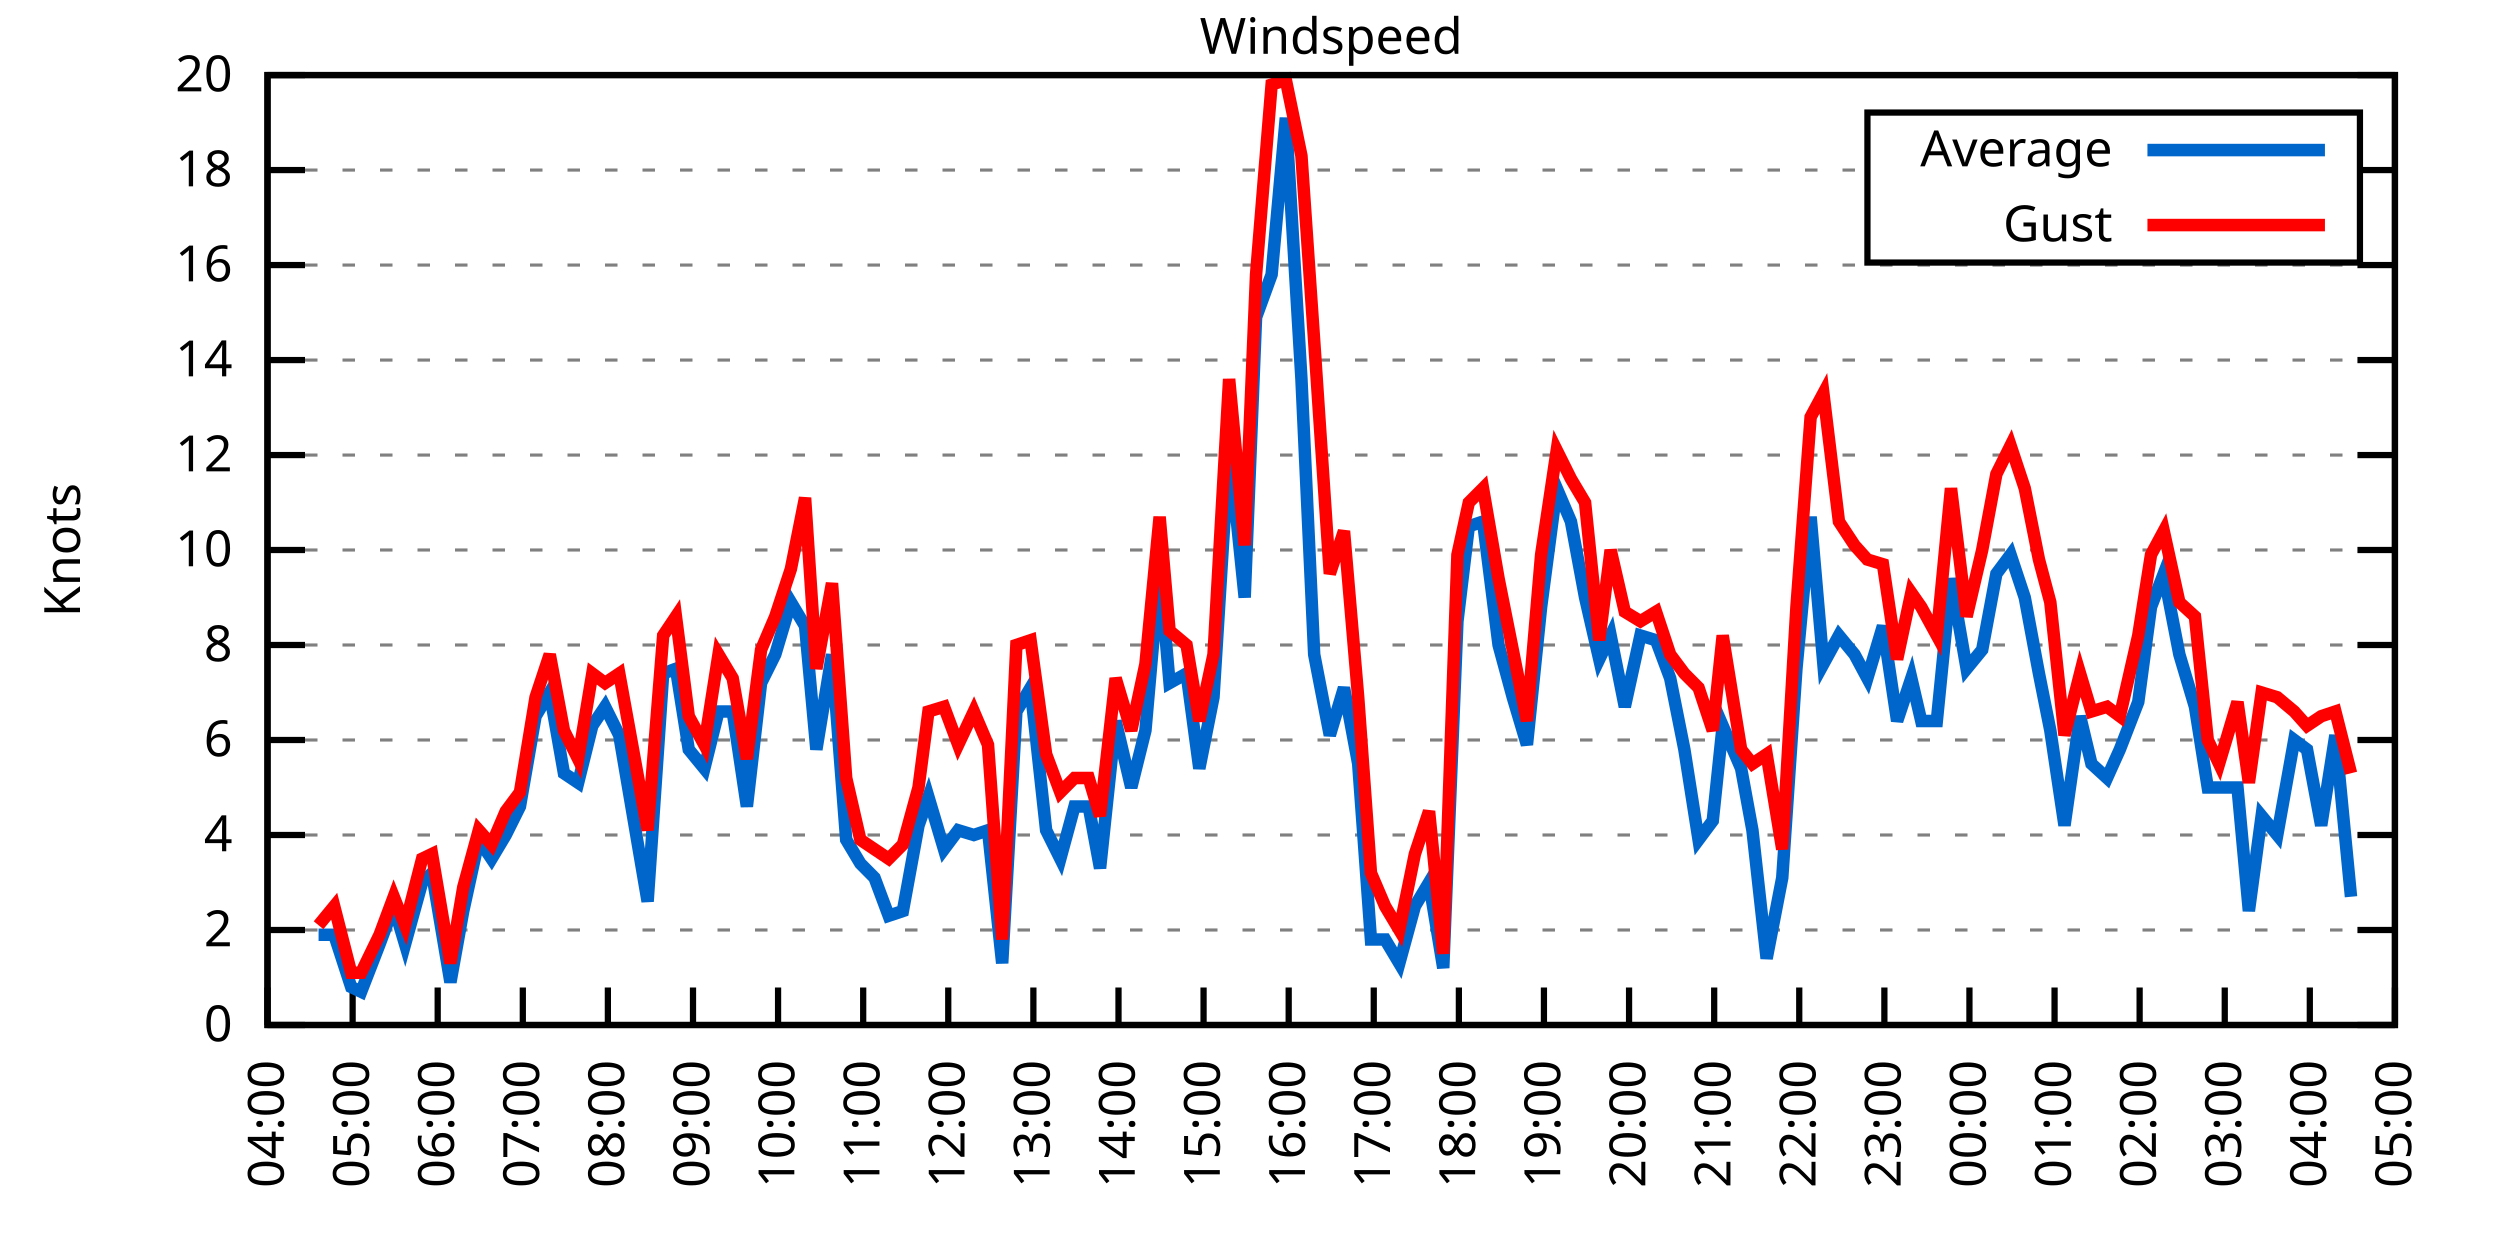
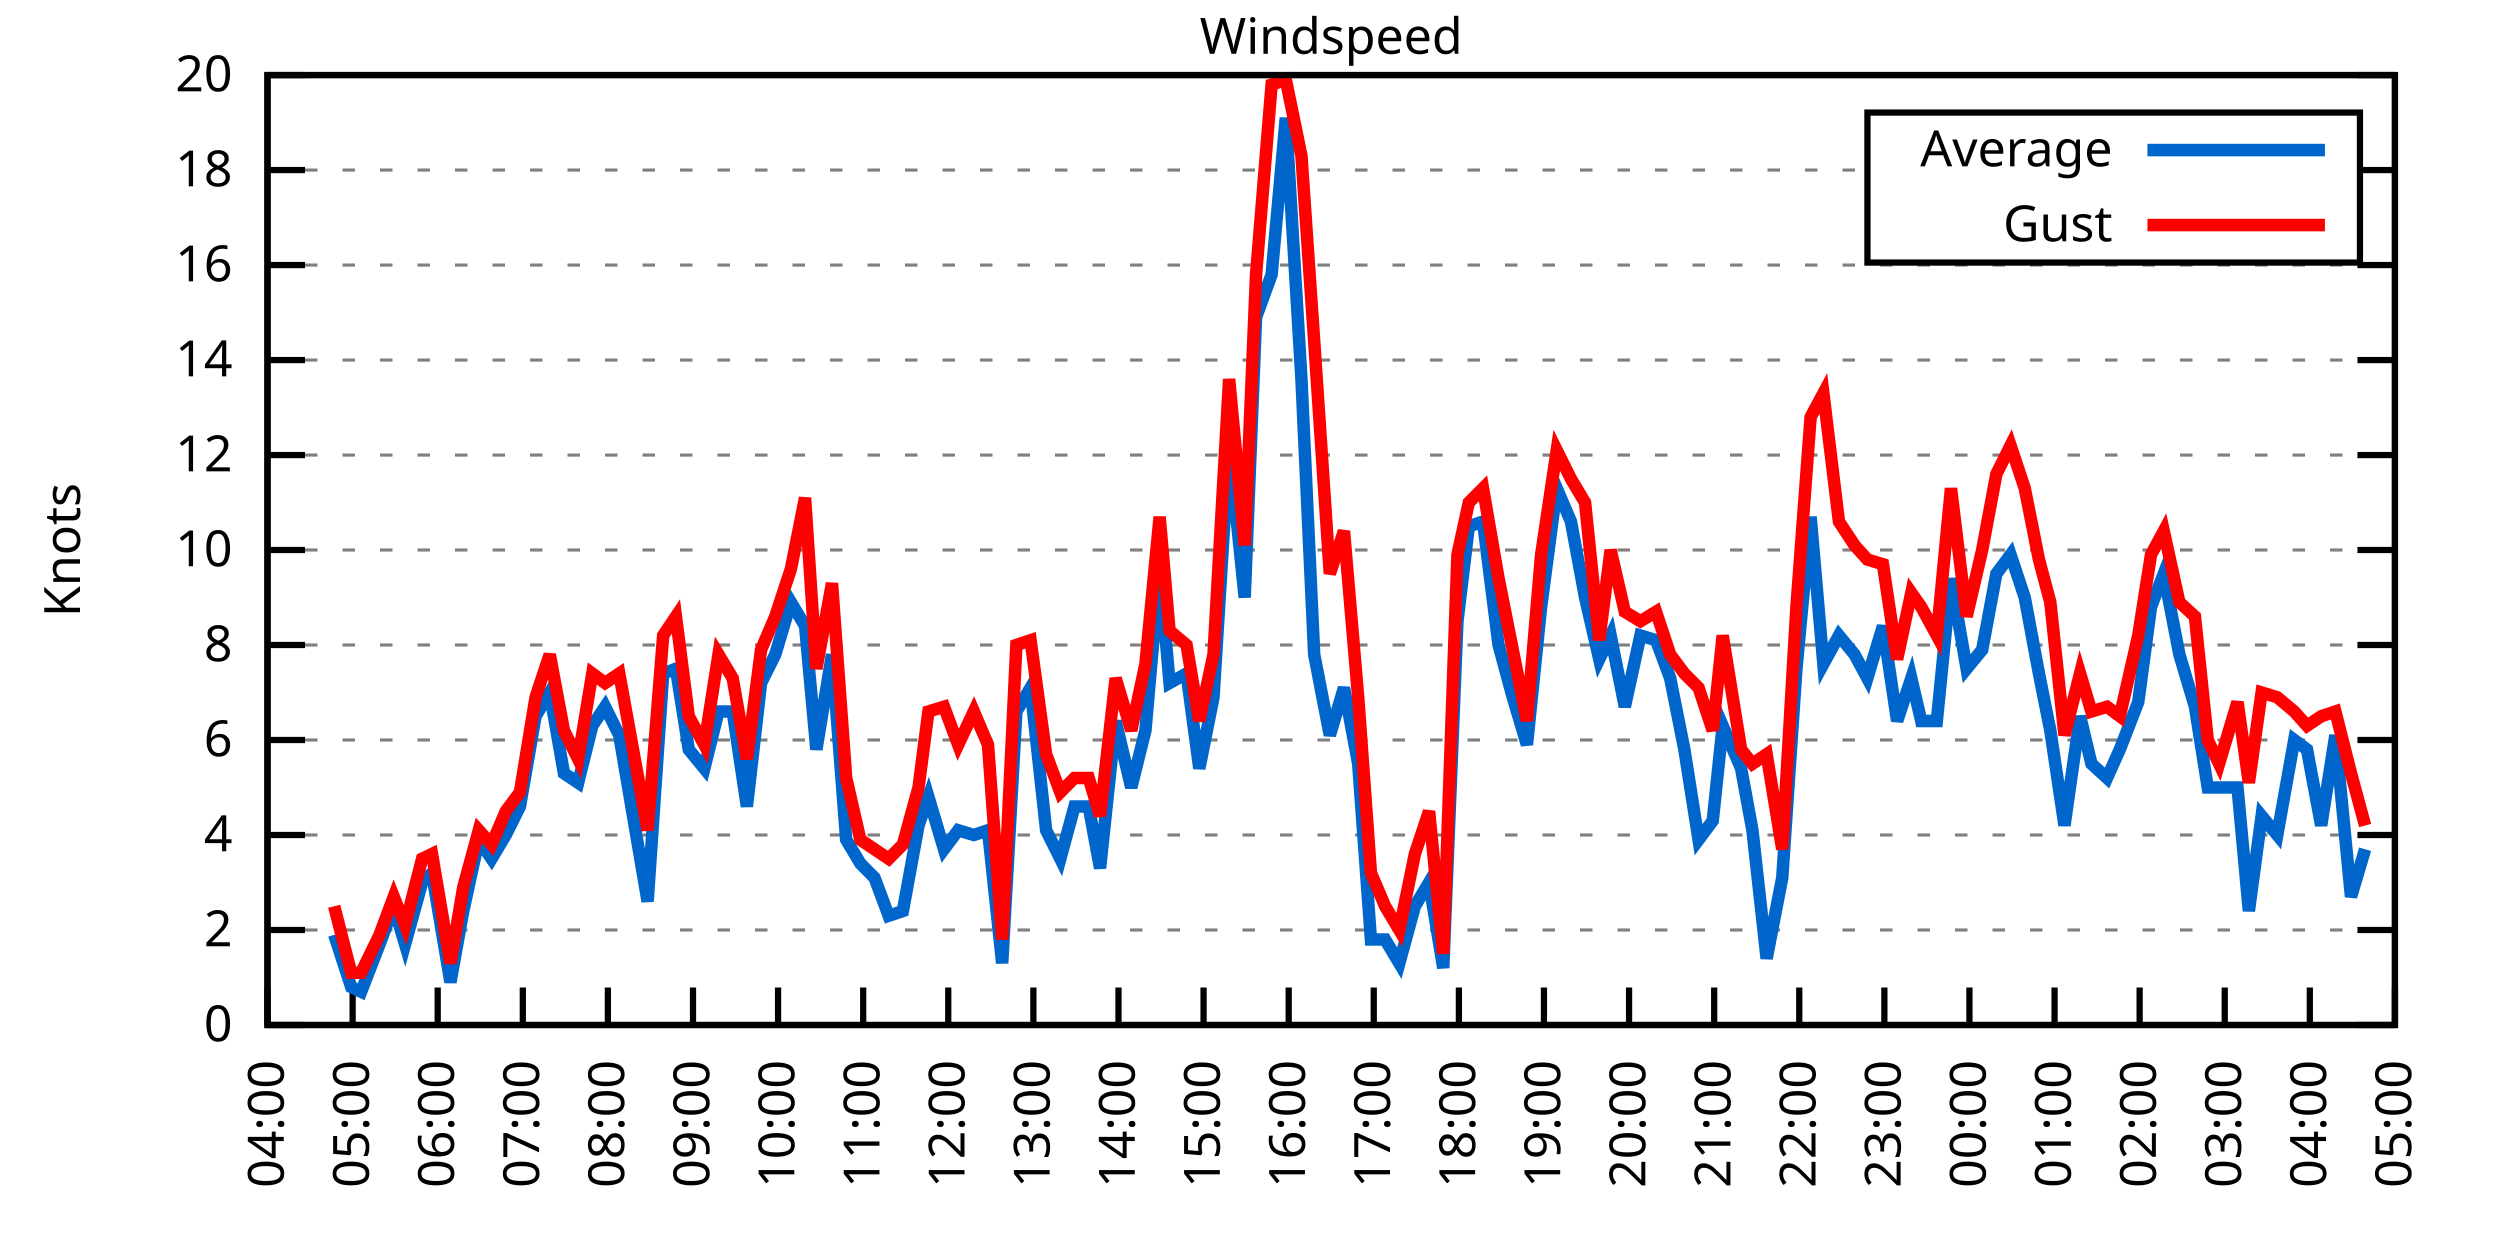
<svg xmlns="http://www.w3.org/2000/svg" xmlns:xlink="http://www.w3.org/1999/xlink" width="400" height="200" viewBox="0 0 400 200">
  <g id="gnuplot_canvas">
    <rect x="0" y="0" width="400" height="200" fill="none" />
    <defs>
      <circle id="gpDot" r="0.5" stroke-width="0.5" stroke="currentColor" />
      <path id="gpPt0" stroke-width="0.333" stroke="currentColor" d="M-1,0 h2 M0,-1 v2" />
      <path id="gpPt1" stroke-width="0.333" stroke="currentColor" d="M-1,-1 L1,1 M1,-1 L-1,1" />
      <path id="gpPt2" stroke-width="0.333" stroke="currentColor" d="M-1,0 L1,0 M0,-1 L0,1 M-1,-1 L1,1 M-1,1 L1,-1" />
      <rect id="gpPt3" stroke-width="0.333" stroke="currentColor" x="-1" y="-1" width="2" height="2" />
      <rect id="gpPt4" stroke-width="0.333" stroke="currentColor" fill="currentColor" x="-1" y="-1" width="2" height="2" />
      <circle id="gpPt5" stroke-width="0.333" stroke="currentColor" cx="0" cy="0" r="1" />
      <use xlink:href="#gpPt5" id="gpPt6" fill="currentColor" stroke="none" />
      <path id="gpPt7" stroke-width="0.333" stroke="currentColor" d="M0,-1.33 L-1.33,0.67 L1.33,0.67 z" />
      <use xlink:href="#gpPt7" id="gpPt8" fill="currentColor" stroke="none" />
      <use xlink:href="#gpPt7" id="gpPt9" stroke="currentColor" transform="rotate(180)" />
      <use xlink:href="#gpPt9" id="gpPt10" fill="currentColor" stroke="none" />
      <use xlink:href="#gpPt3" id="gpPt11" stroke="currentColor" transform="rotate(45)" />
      <use xlink:href="#gpPt11" id="gpPt12" fill="currentColor" stroke="none" />
      <path id="gpPt13" stroke-width="0.333" stroke="currentColor" d="M0,1.330 L1.265,0.411 L0.782,-1.067 L-0.782,-1.076 L-1.265,0.411 z" />
      <use xlink:href="#gpPt13" id="gpPt14" fill="currentColor" stroke="none" />
      <filter id="textbox" filterUnits="objectBoundingBox" x="0" y="0" height="1" width="1">
        <feFlood flood-color="white" flood-opacity="1" result="bgnd" />
        <feComposite in="SourceGraphic" in2="bgnd" operator="atop" />
      </filter>
      <filter id="greybox" filterUnits="objectBoundingBox" x="0" y="0" height="1" width="1">
        <feFlood flood-color="lightgrey" flood-opacity="1" result="grey" />
        <feComposite in="SourceGraphic" in2="grey" operator="atop" />
      </filter>
    </defs>
    <g fill="none" color="white" stroke="currentColor" stroke-width="1.00" stroke-linecap="butt" stroke-linejoin="miter">
</g>
    <g fill="none" color="black" stroke="currentColor" stroke-width="1.00" stroke-linecap="butt" stroke-linejoin="miter">
      <g stroke="none" shape-rendering="crispEdges">
        <polygon fill="rgb(255, 255, 255)" points="42.80,164.00 383.18,164.00 383.18,12.02 42.80,12.02 " />
      </g>
    </g>
    <g fill="none" color="black" stroke="currentColor" stroke-width="1.00" stroke-linecap="butt" stroke-linejoin="miter">
</g>
    <g fill="none" color="black" stroke="black" stroke-width="0.50" stroke-linecap="butt" stroke-linejoin="miter">
</g>
    <g fill="none" color="gray" stroke="currentColor" stroke-width="0.50" stroke-linecap="butt" stroke-linejoin="miter">
      <path stroke="gray" stroke-dasharray="2,4" class="gridline" d="M42.80,164.00 L383.19,164.00  " />
    </g>
    <g fill="none" color="gray" stroke="gray" stroke-width="1.00" stroke-linecap="butt" stroke-linejoin="miter">
</g>
    <g fill="none" color="black" stroke="currentColor" stroke-width="1.00" stroke-linecap="butt" stroke-linejoin="miter">
      <path stroke="black" d="M42.80,164.00 L48.80,164.00 M383.19,164.00 L377.19,164.00  " />
      <g transform="translate(37.20,166.60)" stroke="none" fill="black" font-family="Sans" font-size="8.00" text-anchor="end">
        <text>
          <tspan font-family="Sans"> 0</tspan>
        </text>
      </g>
    </g>
    <g fill="none" color="black" stroke="currentColor" stroke-width="1.00" stroke-linecap="butt" stroke-linejoin="miter">
</g>
    <g fill="none" color="black" stroke="black" stroke-width="0.50" stroke-linecap="butt" stroke-linejoin="miter">
</g>
    <g fill="none" color="gray" stroke="currentColor" stroke-width="0.50" stroke-linecap="butt" stroke-linejoin="miter">
      <path stroke="gray" stroke-dasharray="2,4" class="gridline" d="M42.80,148.80 L383.19,148.80  " />
    </g>
    <g fill="none" color="gray" stroke="gray" stroke-width="1.00" stroke-linecap="butt" stroke-linejoin="miter">
</g>
    <g fill="none" color="black" stroke="currentColor" stroke-width="1.00" stroke-linecap="butt" stroke-linejoin="miter">
      <path stroke="black" d="M42.80,148.80 L48.80,148.80 M383.19,148.80 L377.19,148.80  " />
      <g transform="translate(37.20,151.40)" stroke="none" fill="black" font-family="Sans" font-size="8.00" text-anchor="end">
        <text>
          <tspan font-family="Sans"> 2</tspan>
        </text>
      </g>
    </g>
    <g fill="none" color="black" stroke="currentColor" stroke-width="1.00" stroke-linecap="butt" stroke-linejoin="miter">
</g>
    <g fill="none" color="black" stroke="black" stroke-width="0.50" stroke-linecap="butt" stroke-linejoin="miter">
</g>
    <g fill="none" color="gray" stroke="currentColor" stroke-width="0.50" stroke-linecap="butt" stroke-linejoin="miter">
      <path stroke="gray" stroke-dasharray="2,4" class="gridline" d="M42.80,133.60 L383.19,133.60  " />
    </g>
    <g fill="none" color="gray" stroke="gray" stroke-width="1.00" stroke-linecap="butt" stroke-linejoin="miter">
</g>
    <g fill="none" color="black" stroke="currentColor" stroke-width="1.00" stroke-linecap="butt" stroke-linejoin="miter">
      <path stroke="black" d="M42.80,133.60 L48.80,133.60 M383.19,133.60 L377.19,133.60  " />
      <g transform="translate(37.20,136.20)" stroke="none" fill="black" font-family="Sans" font-size="8.00" text-anchor="end">
        <text>
          <tspan font-family="Sans"> 4</tspan>
        </text>
      </g>
    </g>
    <g fill="none" color="black" stroke="currentColor" stroke-width="1.00" stroke-linecap="butt" stroke-linejoin="miter">
</g>
    <g fill="none" color="black" stroke="black" stroke-width="0.50" stroke-linecap="butt" stroke-linejoin="miter">
</g>
    <g fill="none" color="gray" stroke="currentColor" stroke-width="0.50" stroke-linecap="butt" stroke-linejoin="miter">
      <path stroke="gray" stroke-dasharray="2,4" class="gridline" d="M42.80,118.40 L383.19,118.40  " />
    </g>
    <g fill="none" color="gray" stroke="gray" stroke-width="1.00" stroke-linecap="butt" stroke-linejoin="miter">
</g>
    <g fill="none" color="black" stroke="currentColor" stroke-width="1.00" stroke-linecap="butt" stroke-linejoin="miter">
      <path stroke="black" d="M42.80,118.40 L48.80,118.40 M383.19,118.40 L377.19,118.40  " />
      <g transform="translate(37.20,121.00)" stroke="none" fill="black" font-family="Sans" font-size="8.00" text-anchor="end">
        <text>
          <tspan font-family="Sans"> 6</tspan>
        </text>
      </g>
    </g>
    <g fill="none" color="black" stroke="currentColor" stroke-width="1.00" stroke-linecap="butt" stroke-linejoin="miter">
</g>
    <g fill="none" color="black" stroke="black" stroke-width="0.50" stroke-linecap="butt" stroke-linejoin="miter">
</g>
    <g fill="none" color="gray" stroke="currentColor" stroke-width="0.50" stroke-linecap="butt" stroke-linejoin="miter">
      <path stroke="gray" stroke-dasharray="2,4" class="gridline" d="M42.80,103.20 L383.19,103.20  " />
    </g>
    <g fill="none" color="gray" stroke="gray" stroke-width="1.00" stroke-linecap="butt" stroke-linejoin="miter">
</g>
    <g fill="none" color="black" stroke="currentColor" stroke-width="1.00" stroke-linecap="butt" stroke-linejoin="miter">
      <path stroke="black" d="M42.80,103.20 L48.80,103.20 M383.19,103.20 L377.19,103.20  " />
      <g transform="translate(37.20,105.80)" stroke="none" fill="black" font-family="Sans" font-size="8.00" text-anchor="end">
        <text>
          <tspan font-family="Sans"> 8</tspan>
        </text>
      </g>
    </g>
    <g fill="none" color="black" stroke="currentColor" stroke-width="1.00" stroke-linecap="butt" stroke-linejoin="miter">
</g>
    <g fill="none" color="black" stroke="black" stroke-width="0.50" stroke-linecap="butt" stroke-linejoin="miter">
</g>
    <g fill="none" color="gray" stroke="currentColor" stroke-width="0.50" stroke-linecap="butt" stroke-linejoin="miter">
      <path stroke="gray" stroke-dasharray="2,4" class="gridline" d="M42.80,88.00 L383.19,88.00  " />
    </g>
    <g fill="none" color="gray" stroke="gray" stroke-width="1.00" stroke-linecap="butt" stroke-linejoin="miter">
</g>
    <g fill="none" color="black" stroke="currentColor" stroke-width="1.00" stroke-linecap="butt" stroke-linejoin="miter">
      <path stroke="black" d="M42.80,88.00 L48.80,88.00 M383.19,88.00 L377.19,88.00  " />
      <g transform="translate(37.20,90.60)" stroke="none" fill="black" font-family="Sans" font-size="8.00" text-anchor="end">
        <text>
          <tspan font-family="Sans"> 10</tspan>
        </text>
      </g>
    </g>
    <g fill="none" color="black" stroke="currentColor" stroke-width="1.00" stroke-linecap="butt" stroke-linejoin="miter">
</g>
    <g fill="none" color="black" stroke="black" stroke-width="0.50" stroke-linecap="butt" stroke-linejoin="miter">
</g>
    <g fill="none" color="gray" stroke="currentColor" stroke-width="0.50" stroke-linecap="butt" stroke-linejoin="miter">
      <path stroke="gray" stroke-dasharray="2,4" class="gridline" d="M42.80,72.81 L383.19,72.81  " />
    </g>
    <g fill="none" color="gray" stroke="gray" stroke-width="1.00" stroke-linecap="butt" stroke-linejoin="miter">
</g>
    <g fill="none" color="black" stroke="currentColor" stroke-width="1.00" stroke-linecap="butt" stroke-linejoin="miter">
      <path stroke="black" d="M42.80,72.81 L48.80,72.81 M383.19,72.81 L377.19,72.81  " />
      <g transform="translate(37.20,75.41)" stroke="none" fill="black" font-family="Sans" font-size="8.00" text-anchor="end">
        <text>
          <tspan font-family="Sans"> 12</tspan>
        </text>
      </g>
    </g>
    <g fill="none" color="black" stroke="currentColor" stroke-width="1.00" stroke-linecap="butt" stroke-linejoin="miter">
</g>
    <g fill="none" color="black" stroke="black" stroke-width="0.50" stroke-linecap="butt" stroke-linejoin="miter">
</g>
    <g fill="none" color="gray" stroke="currentColor" stroke-width="0.50" stroke-linecap="butt" stroke-linejoin="miter">
      <path stroke="gray" stroke-dasharray="2,4" class="gridline" d="M42.80,57.61 L383.19,57.61  " />
    </g>
    <g fill="none" color="gray" stroke="gray" stroke-width="1.00" stroke-linecap="butt" stroke-linejoin="miter">
</g>
    <g fill="none" color="black" stroke="currentColor" stroke-width="1.00" stroke-linecap="butt" stroke-linejoin="miter">
      <path stroke="black" d="M42.80,57.61 L48.80,57.61 M383.19,57.61 L377.19,57.61  " />
      <g transform="translate(37.20,60.21)" stroke="none" fill="black" font-family="Sans" font-size="8.00" text-anchor="end">
        <text>
          <tspan font-family="Sans"> 14</tspan>
        </text>
      </g>
    </g>
    <g fill="none" color="black" stroke="currentColor" stroke-width="1.00" stroke-linecap="butt" stroke-linejoin="miter">
</g>
    <g fill="none" color="black" stroke="black" stroke-width="0.50" stroke-linecap="butt" stroke-linejoin="miter">
</g>
    <g fill="none" color="gray" stroke="currentColor" stroke-width="0.50" stroke-linecap="butt" stroke-linejoin="miter">
      <path stroke="gray" stroke-dasharray="2,4" class="gridline" d="M42.80,42.41 L383.19,42.41  " />
    </g>
    <g fill="none" color="gray" stroke="gray" stroke-width="1.00" stroke-linecap="butt" stroke-linejoin="miter">
</g>
    <g fill="none" color="black" stroke="currentColor" stroke-width="1.00" stroke-linecap="butt" stroke-linejoin="miter">
      <path stroke="black" d="M42.80,42.41 L48.80,42.41 M383.19,42.41 L377.19,42.41  " />
      <g transform="translate(37.20,45.01)" stroke="none" fill="black" font-family="Sans" font-size="8.00" text-anchor="end">
        <text>
          <tspan font-family="Sans"> 16</tspan>
        </text>
      </g>
    </g>
    <g fill="none" color="black" stroke="currentColor" stroke-width="1.00" stroke-linecap="butt" stroke-linejoin="miter">
</g>
    <g fill="none" color="black" stroke="black" stroke-width="0.50" stroke-linecap="butt" stroke-linejoin="miter">
</g>
    <g fill="none" color="gray" stroke="currentColor" stroke-width="0.50" stroke-linecap="butt" stroke-linejoin="miter">
      <path stroke="gray" stroke-dasharray="2,4" class="gridline" d="M42.80,27.21 L298.79,27.21 M377.59,27.21 L383.19,27.21  " />
    </g>
    <g fill="none" color="gray" stroke="gray" stroke-width="1.00" stroke-linecap="butt" stroke-linejoin="miter">
</g>
    <g fill="none" color="black" stroke="currentColor" stroke-width="1.00" stroke-linecap="butt" stroke-linejoin="miter">
      <path stroke="black" d="M42.80,27.21 L48.80,27.21 M383.19,27.21 L377.19,27.21  " />
      <g transform="translate(37.20,29.81)" stroke="none" fill="black" font-family="Sans" font-size="8.00" text-anchor="end">
        <text>
          <tspan font-family="Sans"> 18</tspan>
        </text>
      </g>
    </g>
    <g fill="none" color="black" stroke="currentColor" stroke-width="1.00" stroke-linecap="butt" stroke-linejoin="miter">
</g>
    <g fill="none" color="black" stroke="black" stroke-width="0.50" stroke-linecap="butt" stroke-linejoin="miter">
</g>
    <g fill="none" color="gray" stroke="currentColor" stroke-width="0.50" stroke-linecap="butt" stroke-linejoin="miter">
      <path stroke="gray" stroke-dasharray="2,4" class="gridline" d="M42.80,12.01 L383.19,12.01  " />
    </g>
    <g fill="none" color="gray" stroke="gray" stroke-width="1.00" stroke-linecap="butt" stroke-linejoin="miter">
</g>
    <g fill="none" color="black" stroke="currentColor" stroke-width="1.00" stroke-linecap="butt" stroke-linejoin="miter">
      <path stroke="black" d="M42.80,12.01 L48.80,12.01 M383.19,12.01 L377.19,12.01  " />
      <g transform="translate(37.20,14.61)" stroke="none" fill="black" font-family="Sans" font-size="8.00" text-anchor="end">
        <text>
          <tspan font-family="Sans"> 20</tspan>
        </text>
      </g>
    </g>
    <g fill="none" color="black" stroke="currentColor" stroke-width="1.00" stroke-linecap="butt" stroke-linejoin="miter">
      <path stroke="black" d="M42.80,164.00 L42.80,158.00  " />
      <g transform="translate(45.40,169.60) rotate(270.00)" stroke="none" fill="black" font-family="Sans" font-size="8.00" text-anchor="end">
        <text>
          <tspan font-family="Sans">04:00</tspan>
        </text>
      </g>
    </g>
    <g fill="none" color="black" stroke="currentColor" stroke-width="1.00" stroke-linecap="butt" stroke-linejoin="miter">
      <path stroke="black" d="M56.42,164.00 L56.42,158.00  " />
      <g transform="translate(59.02,169.60) rotate(270.00)" stroke="none" fill="black" font-family="Sans" font-size="8.00" text-anchor="end">
        <text>
          <tspan font-family="Sans">05:00</tspan>
        </text>
      </g>
    </g>
    <g fill="none" color="black" stroke="currentColor" stroke-width="1.00" stroke-linecap="butt" stroke-linejoin="miter">
      <path stroke="black" d="M70.03,164.00 L70.03,158.00  " />
      <g transform="translate(72.63,169.60) rotate(270.00)" stroke="none" fill="black" font-family="Sans" font-size="8.00" text-anchor="end">
        <text>
          <tspan font-family="Sans">06:00</tspan>
        </text>
      </g>
    </g>
    <g fill="none" color="black" stroke="currentColor" stroke-width="1.00" stroke-linecap="butt" stroke-linejoin="miter">
      <path stroke="black" d="M83.65,164.00 L83.65,158.00  " />
      <g transform="translate(86.25,169.60) rotate(270.00)" stroke="none" fill="black" font-family="Sans" font-size="8.00" text-anchor="end">
        <text>
          <tspan font-family="Sans">07:00</tspan>
        </text>
      </g>
    </g>
    <g fill="none" color="black" stroke="currentColor" stroke-width="1.00" stroke-linecap="butt" stroke-linejoin="miter">
      <path stroke="black" d="M97.26,164.00 L97.26,158.00  " />
      <g transform="translate(99.86,169.60) rotate(270.00)" stroke="none" fill="black" font-family="Sans" font-size="8.00" text-anchor="end">
        <text>
          <tspan font-family="Sans">08:00</tspan>
        </text>
      </g>
    </g>
    <g fill="none" color="black" stroke="currentColor" stroke-width="1.00" stroke-linecap="butt" stroke-linejoin="miter">
      <path stroke="black" d="M110.88,164.00 L110.88,158.00  " />
      <g transform="translate(113.48,169.60) rotate(270.00)" stroke="none" fill="black" font-family="Sans" font-size="8.00" text-anchor="end">
        <text>
          <tspan font-family="Sans">09:00</tspan>
        </text>
      </g>
    </g>
    <g fill="none" color="black" stroke="currentColor" stroke-width="1.00" stroke-linecap="butt" stroke-linejoin="miter">
      <path stroke="black" d="M124.49,164.00 L124.49,158.00  " />
      <g transform="translate(127.09,169.60) rotate(270.00)" stroke="none" fill="black" font-family="Sans" font-size="8.00" text-anchor="end">
        <text>
          <tspan font-family="Sans">10:00</tspan>
        </text>
      </g>
    </g>
    <g fill="none" color="black" stroke="currentColor" stroke-width="1.00" stroke-linecap="butt" stroke-linejoin="miter">
      <path stroke="black" d="M138.11,164.00 L138.11,158.00  " />
      <g transform="translate(140.71,169.60) rotate(270.00)" stroke="none" fill="black" font-family="Sans" font-size="8.00" text-anchor="end">
        <text>
          <tspan font-family="Sans">11:00</tspan>
        </text>
      </g>
    </g>
    <g fill="none" color="black" stroke="currentColor" stroke-width="1.00" stroke-linecap="butt" stroke-linejoin="miter">
      <path stroke="black" d="M151.72,164.00 L151.72,158.00  " />
      <g transform="translate(154.32,169.60) rotate(270.00)" stroke="none" fill="black" font-family="Sans" font-size="8.00" text-anchor="end">
        <text>
          <tspan font-family="Sans">12:00</tspan>
        </text>
      </g>
    </g>
    <g fill="none" color="black" stroke="currentColor" stroke-width="1.00" stroke-linecap="butt" stroke-linejoin="miter">
      <path stroke="black" d="M165.34,164.00 L165.34,158.00  " />
      <g transform="translate(167.94,169.60) rotate(270.00)" stroke="none" fill="black" font-family="Sans" font-size="8.00" text-anchor="end">
        <text>
          <tspan font-family="Sans">13:00</tspan>
        </text>
      </g>
    </g>
    <g fill="none" color="black" stroke="currentColor" stroke-width="1.00" stroke-linecap="butt" stroke-linejoin="miter">
      <path stroke="black" d="M178.96,164.00 L178.96,158.00  " />
      <g transform="translate(181.56,169.60) rotate(270.00)" stroke="none" fill="black" font-family="Sans" font-size="8.00" text-anchor="end">
        <text>
          <tspan font-family="Sans">14:00</tspan>
        </text>
      </g>
    </g>
    <g fill="none" color="black" stroke="currentColor" stroke-width="1.00" stroke-linecap="butt" stroke-linejoin="miter">
      <path stroke="black" d="M192.57,164.00 L192.57,158.00  " />
      <g transform="translate(195.17,169.60) rotate(270.00)" stroke="none" fill="black" font-family="Sans" font-size="8.00" text-anchor="end">
        <text>
          <tspan font-family="Sans">15:00</tspan>
        </text>
      </g>
    </g>
    <g fill="none" color="black" stroke="currentColor" stroke-width="1.00" stroke-linecap="butt" stroke-linejoin="miter">
      <path stroke="black" d="M206.19,164.00 L206.19,158.00  " />
      <g transform="translate(208.79,169.60) rotate(270.00)" stroke="none" fill="black" font-family="Sans" font-size="8.00" text-anchor="end">
        <text>
          <tspan font-family="Sans">16:00</tspan>
        </text>
      </g>
    </g>
    <g fill="none" color="black" stroke="currentColor" stroke-width="1.00" stroke-linecap="butt" stroke-linejoin="miter">
      <path stroke="black" d="M219.80,164.00 L219.80,158.00  " />
      <g transform="translate(222.40,169.60) rotate(270.00)" stroke="none" fill="black" font-family="Sans" font-size="8.00" text-anchor="end">
        <text>
          <tspan font-family="Sans">17:00</tspan>
        </text>
      </g>
    </g>
    <g fill="none" color="black" stroke="currentColor" stroke-width="1.00" stroke-linecap="butt" stroke-linejoin="miter">
      <path stroke="black" d="M233.42,164.00 L233.42,158.00  " />
      <g transform="translate(236.02,169.60) rotate(270.00)" stroke="none" fill="black" font-family="Sans" font-size="8.00" text-anchor="end">
        <text>
          <tspan font-family="Sans">18:00</tspan>
        </text>
      </g>
    </g>
    <g fill="none" color="black" stroke="currentColor" stroke-width="1.00" stroke-linecap="butt" stroke-linejoin="miter">
      <path stroke="black" d="M247.03,164.00 L247.03,158.00  " />
      <g transform="translate(249.63,169.60) rotate(270.00)" stroke="none" fill="black" font-family="Sans" font-size="8.00" text-anchor="end">
        <text>
          <tspan font-family="Sans">19:00</tspan>
        </text>
      </g>
    </g>
    <g fill="none" color="black" stroke="currentColor" stroke-width="1.00" stroke-linecap="butt" stroke-linejoin="miter">
      <path stroke="black" d="M260.65,164.00 L260.65,158.00  " />
      <g transform="translate(263.25,169.60) rotate(270.00)" stroke="none" fill="black" font-family="Sans" font-size="8.00" text-anchor="end">
        <text>
          <tspan font-family="Sans">20:00</tspan>
        </text>
      </g>
    </g>
    <g fill="none" color="black" stroke="currentColor" stroke-width="1.00" stroke-linecap="butt" stroke-linejoin="miter">
      <path stroke="black" d="M274.27,164.00 L274.27,158.00  " />
      <g transform="translate(276.87,169.60) rotate(270.00)" stroke="none" fill="black" font-family="Sans" font-size="8.00" text-anchor="end">
        <text>
          <tspan font-family="Sans">21:00</tspan>
        </text>
      </g>
    </g>
    <g fill="none" color="black" stroke="currentColor" stroke-width="1.00" stroke-linecap="butt" stroke-linejoin="miter">
      <path stroke="black" d="M287.88,164.00 L287.88,158.00  " />
      <g transform="translate(290.48,169.60) rotate(270.00)" stroke="none" fill="black" font-family="Sans" font-size="8.00" text-anchor="end">
        <text>
          <tspan font-family="Sans">22:00</tspan>
        </text>
      </g>
    </g>
    <g fill="none" color="black" stroke="currentColor" stroke-width="1.00" stroke-linecap="butt" stroke-linejoin="miter">
      <path stroke="black" d="M301.50,164.00 L301.50,158.00  " />
      <g transform="translate(304.10,169.60) rotate(270.00)" stroke="none" fill="black" font-family="Sans" font-size="8.00" text-anchor="end">
        <text>
          <tspan font-family="Sans">23:00</tspan>
        </text>
      </g>
    </g>
    <g fill="none" color="black" stroke="currentColor" stroke-width="1.00" stroke-linecap="butt" stroke-linejoin="miter">
      <path stroke="black" d="M315.11,164.00 L315.11,158.00  " />
      <g transform="translate(317.71,169.60) rotate(270.00)" stroke="none" fill="black" font-family="Sans" font-size="8.00" text-anchor="end">
        <text>
          <tspan font-family="Sans">00:00</tspan>
        </text>
      </g>
    </g>
    <g fill="none" color="black" stroke="currentColor" stroke-width="1.00" stroke-linecap="butt" stroke-linejoin="miter">
      <path stroke="black" d="M328.73,164.00 L328.73,158.00  " />
      <g transform="translate(331.33,169.60) rotate(270.00)" stroke="none" fill="black" font-family="Sans" font-size="8.00" text-anchor="end">
        <text>
          <tspan font-family="Sans">01:00</tspan>
        </text>
      </g>
    </g>
    <g fill="none" color="black" stroke="currentColor" stroke-width="1.00" stroke-linecap="butt" stroke-linejoin="miter">
      <path stroke="black" d="M342.34,164.00 L342.34,158.00  " />
      <g transform="translate(344.94,169.60) rotate(270.00)" stroke="none" fill="black" font-family="Sans" font-size="8.00" text-anchor="end">
        <text>
          <tspan font-family="Sans">02:00</tspan>
        </text>
      </g>
    </g>
    <g fill="none" color="black" stroke="currentColor" stroke-width="1.00" stroke-linecap="butt" stroke-linejoin="miter">
      <path stroke="black" d="M355.96,164.00 L355.96,158.00  " />
      <g transform="translate(358.56,169.60) rotate(270.00)" stroke="none" fill="black" font-family="Sans" font-size="8.00" text-anchor="end">
        <text>
          <tspan font-family="Sans">03:00</tspan>
        </text>
      </g>
    </g>
    <g fill="none" color="black" stroke="currentColor" stroke-width="1.00" stroke-linecap="butt" stroke-linejoin="miter">
      <path stroke="black" d="M369.57,164.00 L369.57,158.00  " />
      <g transform="translate(372.17,169.60) rotate(270.00)" stroke="none" fill="black" font-family="Sans" font-size="8.00" text-anchor="end">
        <text>
          <tspan font-family="Sans">04:00</tspan>
        </text>
      </g>
    </g>
    <g fill="none" color="black" stroke="currentColor" stroke-width="1.00" stroke-linecap="butt" stroke-linejoin="miter">
      <path stroke="black" d="M383.19,164.00 L383.19,158.00  " />
      <g transform="translate(385.79,169.60) rotate(270.00)" stroke="none" fill="black" font-family="Sans" font-size="8.00" text-anchor="end">
        <text>
          <tspan font-family="Sans">05:00</tspan>
        </text>
      </g>
    </g>
    <g fill="none" color="black" stroke="currentColor" stroke-width="1.00" stroke-linecap="butt" stroke-linejoin="miter">
</g>
    <g fill="none" color="black" stroke="currentColor" stroke-width="1.00" stroke-linecap="butt" stroke-linejoin="miter">
      <path stroke="black" d="M42.80,12.01 L42.80,164.00 L383.19,164.00 L383.19,12.01 L42.80,12.01 Z  " />
    </g>
    <g fill="none" color="black" stroke="currentColor" stroke-width="1.00" stroke-linecap="butt" stroke-linejoin="miter">
</g>
    <g fill="none" color="black" stroke="currentColor" stroke-width="1.00" stroke-linecap="butt" stroke-linejoin="miter">
      <path stroke="black" d="M298.79,42.01 L298.79,18.01 L377.59,18.01 L377.59,42.01 L298.79,42.01 Z  " />
    </g>
    <g id="Windspeed_plot_1">
      <g fill="none" color="white" stroke="black" stroke-width="2.00" stroke-linecap="butt" stroke-linejoin="miter">
</g>
      <g fill="none" color="black" stroke="currentColor" stroke-width="2.00" stroke-linecap="butt" stroke-linejoin="miter">
        <g transform="translate(337.99,26.61)" stroke="none" fill="black" font-family="Sans" font-size="8.00" text-anchor="end">
          <text>
            <tspan font-family="Sans">Average</tspan>
          </text>
        </g>
      </g>
      <g fill="none" color="black" stroke="currentColor" stroke-width="2.00" stroke-linecap="butt" stroke-linejoin="miter">
-         <path stroke="rgb(  0, 102, 204)" d="M343.59,24.01 L371.99,24.01 M50.97,149.56 L53.47,149.56 L56.19,157.92 L57.78,158.68 L60.73,151.08 L63.00,145.00   L64.81,151.08 L67.54,141.20 L69.12,139.68 L72.07,157.16 L74.12,145.76 L76.61,134.36 L78.65,137.40 L80.92,133.60   L83.19,129.04 L85.69,114.60 L87.96,110.80 L90.23,123.72 L92.50,125.24 L94.77,116.12 L96.81,113.08 L99.08,117.64   L103.62,144.24 L106.11,107.76 L108.15,107.00 L110.20,119.92 L112.69,122.96 L114.96,113.84 L117.23,113.84 L119.50,129.04   L121.77,109.28 L124.04,104.72 L126.54,96.36 L128.81,100.16 L130.62,119.92 L133.12,104.72 L135.39,134.36 L137.66,138.16   L139.92,140.44 L142.19,146.52 L144.46,145.76 L146.96,132.08 L148.55,127.52 L151.04,135.88 L153.31,132.84 L155.81,133.60   L158.08,132.84 L160.35,154.12 L162.62,113.84 L164.89,110.04 L167.38,132.84 L169.65,137.40 L171.92,129.04 L174.19,129.04   L176.01,138.92 L178.50,115.36 L181.00,126.00 L183.27,116.88 L185.54,91.04 L187.13,109.28 L189.85,107.76 L191.89,122.96   L194.16,111.56 L196.66,71.29 L199.15,95.60 L200.97,50.77 L203.46,43.93 L205.73,18.85 L208.23,60.65 L210.27,104.72   L212.77,117.64 L215.04,110.04 L217.31,122.20 L219.35,150.32 L221.62,150.32 L223.89,154.12 L226.38,145.00 L228.65,141.20   L230.92,154.88 L233.19,99.40 L235.01,84.21 L237.28,83.45 L239.77,103.20 L242.04,111.56 L244.31,119.16 L246.58,97.12   L249.08,78.13 L251.35,83.45 L253.61,95.60 L255.88,105.48 L257.70,101.68 L259.97,113.08 L262.47,101.68 L264.96,102.44   L267.23,108.52 L269.50,119.92 L271.77,134.36 L274.04,131.32 L275.63,116.12 L278.58,122.96 L280.39,132.84 L282.66,153.36   L285.16,140.44 L287.43,107.00 L289.70,82.69 L291.74,106.24 L294.23,101.68 L296.73,104.72 L298.77,108.52 L301.27,100.16   L303.54,115.36 L305.81,108.52 L307.40,115.36 L309.89,115.36 L312.16,92.56 L314.66,107.00 L317.15,103.96 L319.42,91.80   L321.69,88.76 L323.96,95.60 L326.23,107.76 L328.05,116.88 L330.32,132.08 L332.81,114.60 L334.63,122.20 L337.12,124.48   L339.17,119.92 L342.12,112.32 L344.16,97.12 L346.20,91.80 L348.70,104.72 L351.19,113.08 L353.24,126.00 L355.05,126.00   L358.00,126.00 L359.82,145.76 L361.86,130.56 L364.36,133.60 L367.08,118.40 L369.12,119.92 L371.39,132.08 L373.66,117.64   L376.16,143.48  " />
+         <path stroke="rgb(  0, 102, 204)" d="M343.59,24.01 L371.99,24.01 M53.47,149.56 L56.19,157.92 L57.78,158.68 L60.73,151.08 L63.00,145.00 L64.81,151.08   L67.54,141.20 L69.12,139.68 L72.07,157.16 L74.12,145.76 L76.61,134.36 L78.65,137.40 L80.92,133.60 L83.19,129.04   L85.69,114.60 L87.96,110.80 L90.23,123.72 L92.50,125.24 L94.77,116.12 L96.81,113.08 L99.08,117.64 L103.62,144.24   L106.11,107.76 L108.15,107.00 L110.20,119.92 L112.69,122.96 L114.96,113.84 L117.23,113.84 L119.50,129.04 L121.77,109.28   L124.04,104.72 L126.54,96.36 L128.81,100.16 L130.62,119.92 L133.12,104.72 L135.39,134.36 L137.66,138.16 L139.92,140.44   L142.19,146.52 L144.46,145.76 L146.96,132.08 L148.55,127.52 L151.04,135.88 L153.31,132.84 L155.81,133.60 L158.08,132.84   L160.35,154.12 L162.62,113.84 L164.89,110.04 L167.38,132.84 L169.65,137.40 L171.92,129.04 L174.19,129.04 L176.01,138.92   L178.50,115.36 L181.00,126.00 L183.27,116.88 L185.54,91.04 L187.13,109.28 L189.85,107.76 L191.89,122.96 L194.16,111.56   L196.66,71.29 L199.15,95.60 L200.97,50.77 L203.46,43.93 L205.73,18.85 L208.23,60.65 L210.27,104.72 L212.77,117.64   L215.04,110.04 L217.31,122.20 L219.35,150.32 L221.62,150.32 L223.89,154.12 L226.38,145.00 L228.65,141.20 L230.92,154.88   L233.19,99.40 L235.01,84.21 L237.28,83.45 L239.77,103.20 L242.04,111.56 L244.31,119.16 L246.58,97.12 L249.08,78.13   L251.35,83.45 L253.61,95.60 L255.88,105.48 L257.70,101.68 L259.97,113.08 L262.47,101.68 L264.96,102.44 L267.23,108.52   L269.50,119.92 L271.77,134.36 L274.04,131.32 L275.63,116.12 L278.58,122.96 L280.39,132.84 L282.66,153.36 L285.16,140.44   L287.43,107.00 L289.70,82.69 L291.74,106.24 L294.23,101.68 L296.73,104.72 L298.77,108.52 L301.27,100.16 L303.54,115.36   L305.81,108.52 L307.40,115.36 L309.89,115.36 L312.16,92.56 L314.66,107.00 L317.15,103.96 L319.42,91.80 L321.69,88.76   L323.96,95.60 L326.23,107.76 L328.05,116.88 L330.32,132.08 L332.81,114.60 L334.63,122.20 L337.12,124.48 L339.17,119.92   L342.12,112.32 L344.16,97.12 L346.20,91.80 L348.70,104.72 L351.19,113.08 L353.24,126.00 L355.05,126.00 L358.00,126.00   L359.82,145.76 L361.86,130.56 L364.36,133.60 L367.08,118.40 L369.12,119.92 L371.39,132.08 L373.66,117.64 L376.16,143.48   L378.42,135.88  " />
      </g>
    </g>
    <g id="Windspeed_plot_2">
      <g fill="none" color="black" stroke="currentColor" stroke-width="2.00" stroke-linecap="butt" stroke-linejoin="miter">
        <g transform="translate(337.99,38.61)" stroke="none" fill="black" font-family="Sans" font-size="8.00" text-anchor="end">
          <text>
            <tspan font-family="Sans">Gust</tspan>
          </text>
        </g>
      </g>
      <g fill="none" color="black" stroke="currentColor" stroke-width="2.00" stroke-linecap="butt" stroke-linejoin="miter">
-         <path stroke="rgb(255,   0,   0)" d="M343.59,36.01 L371.99,36.01 M50.97,148.04 L53.47,145.00 L56.19,155.64 L57.78,155.64 L60.73,149.56 L63.00,143.48   L64.81,148.04 L67.54,137.40 L69.12,136.64 L72.07,154.12 L74.12,141.96 L76.61,132.84 L78.65,135.12 L80.92,129.80   L83.19,126.76 L85.69,111.56 L87.96,104.72 L90.23,116.88 L92.50,121.44 L94.77,107.76 L96.81,109.28 L99.08,107.76   L103.62,132.84 L106.11,101.68 L108.15,98.64 L110.20,114.60 L112.69,119.16 L114.96,104.72 L117.23,108.52 L119.50,121.44   L121.77,103.96 L124.04,98.64 L126.54,91.04 L128.81,79.65 L130.62,107.00 L133.12,93.32 L135.39,124.48 L137.66,134.36   L139.92,135.88 L142.19,137.40 L144.46,135.12 L146.96,126.00 L148.55,113.84 L151.04,113.08 L153.31,119.16 L155.81,113.84   L158.08,119.16 L160.35,150.32 L162.62,103.20 L164.89,102.44 L167.38,120.68 L169.65,126.76 L171.92,124.48 L174.19,124.48   L176.01,130.56 L178.50,108.52 L181.00,116.88 L183.27,106.24 L185.54,82.69 L187.13,100.92 L189.85,103.20 L191.89,115.36   L194.16,104.72 L196.66,60.65 L199.15,87.25 L200.97,43.93 L203.46,13.53 L205.73,12.77 L208.23,24.93 L210.27,54.57   L212.77,91.80 L215.04,84.97 L217.31,111.56 L219.35,139.68 L221.62,145.00 L223.89,148.80 L226.38,136.64 L228.65,129.80   L230.92,152.60 L233.19,88.76 L235.01,80.41 L237.28,78.13 L239.77,92.56 L242.04,103.96 L244.31,115.36 L246.58,88.76   L249.08,72.05 L251.35,76.61 L253.61,80.41 L255.88,102.44 L257.70,88.00 L259.97,97.88 L262.47,99.40 L264.96,97.88   L267.23,104.72 L269.50,107.76 L271.77,110.04 L274.04,116.88 L275.63,101.68 L278.58,119.92 L280.39,122.20 L282.66,120.68   L285.16,135.88 L287.43,97.12 L289.70,66.73 L291.74,62.93 L294.23,83.45 L296.73,87.25 L298.77,89.52 L301.27,90.28   L303.54,105.48 L305.81,94.84 L307.40,97.12 L309.89,101.68 L312.16,78.13 L314.66,98.64 L317.15,88.00 L319.42,75.85   L321.69,71.29 L323.96,78.13 L326.23,89.52 L328.05,96.36 L330.32,117.64 L332.81,107.76 L334.63,113.84 L337.12,113.08   L339.17,114.60 L342.12,101.68 L344.16,88.76 L346.20,84.97 L348.70,96.36 L351.19,98.64 L353.24,118.40 L355.05,122.20   L358.00,112.32 L359.82,125.24 L361.86,110.80 L364.36,111.56 L367.08,113.84 L369.12,116.12 L371.39,114.60 L373.66,113.84   L376.16,123.72  " />
+         <path stroke="rgb(255,   0,   0)" d="M343.59,36.01 L371.99,36.01 M53.47,145.00 L56.19,155.64 L57.78,155.64 L60.73,149.56 L63.00,143.48 L64.81,148.04   L67.54,137.40 L69.12,136.64 L72.07,154.12 L74.12,141.96 L76.61,132.84 L78.65,135.12 L80.92,129.80 L83.19,126.76   L85.69,111.56 L87.96,104.72 L90.23,116.88 L92.50,121.44 L94.77,107.76 L96.81,109.28 L99.08,107.76 L103.62,132.84   L106.11,101.68 L108.15,98.64 L110.20,114.60 L112.69,119.16 L114.96,104.72 L117.23,108.52 L119.50,121.44 L121.77,103.96   L124.04,98.64 L126.54,91.04 L128.81,79.65 L130.62,107.00 L133.12,93.32 L135.39,124.48 L137.66,134.36 L139.92,135.88   L142.19,137.40 L144.46,135.12 L146.96,126.00 L148.55,113.84 L151.04,113.08 L153.31,119.16 L155.81,113.84 L158.08,119.16   L160.35,150.32 L162.62,103.20 L164.89,102.44 L167.38,120.68 L169.65,126.76 L171.92,124.48 L174.19,124.48 L176.01,130.56   L178.50,108.52 L181.00,116.88 L183.27,106.24 L185.54,82.69 L187.13,100.92 L189.85,103.20 L191.89,115.36 L194.16,104.72   L196.66,60.65 L199.15,87.25 L200.97,43.93 L203.46,13.53 L205.73,12.77 L208.23,24.93 L210.27,54.57 L212.77,91.80   L215.04,84.97 L217.31,111.56 L219.35,139.68 L221.62,145.00 L223.89,148.80 L226.38,136.64 L228.65,129.80 L230.92,152.60   L233.19,88.76 L235.01,80.41 L237.28,78.13 L239.77,92.56 L242.04,103.96 L244.31,115.36 L246.58,88.76 L249.08,72.05   L251.35,76.61 L253.61,80.41 L255.88,102.44 L257.70,88.00 L259.97,97.88 L262.47,99.40 L264.96,97.88 L267.23,104.72   L269.50,107.76 L271.77,110.04 L274.04,116.88 L275.63,101.68 L278.58,119.92 L280.39,122.20 L282.66,120.68 L285.16,135.88   L287.43,97.12 L289.70,66.73 L291.74,62.93 L294.23,83.45 L296.73,87.25 L298.77,89.52 L301.27,90.28 L303.54,105.48   L305.81,94.84 L307.40,97.12 L309.89,101.68 L312.16,78.13 L314.66,98.64 L317.15,88.00 L319.42,75.85 L321.69,71.29   L323.96,78.13 L326.23,89.52 L328.05,96.36 L330.32,117.64 L332.81,107.76 L334.63,113.84 L337.12,113.08 L339.17,114.60   L342.12,101.68 L344.16,88.76 L346.20,84.97 L348.70,96.36 L351.19,98.64 L353.24,118.40 L355.05,122.20 L358.00,112.32   L359.82,125.24 L361.86,110.80 L364.36,111.56 L367.08,113.84 L369.12,116.12 L371.39,114.60 L373.66,113.84 L376.16,123.72   L378.42,132.08  " />
      </g>
    </g>
    <g fill="none" color="black" stroke="currentColor" stroke-width="2.00" stroke-linecap="butt" stroke-linejoin="miter">
</g>
    <g fill="none" color="black" stroke="black" stroke-width="1.00" stroke-linecap="butt" stroke-linejoin="miter">
</g>
    <g fill="none" color="black" stroke="currentColor" stroke-width="1.00" stroke-linecap="butt" stroke-linejoin="miter">
      <path stroke="black" d="M42.80,12.01 L42.80,164.00 L383.19,164.00 L383.19,12.01 L42.80,12.01 Z  " />
      <g transform="translate(12.80,88.01) rotate(270.00)" stroke="none" fill="black" font-family="Sans" font-size="8.00" text-anchor="middle">
        <text>
          <tspan font-family="Sans">Knots</tspan>
        </text>
      </g>
    </g>
    <g fill="none" color="black" stroke="currentColor" stroke-width="1.00" stroke-linecap="butt" stroke-linejoin="miter">
</g>
    <g fill="none" color="black" stroke="currentColor" stroke-width="1.00" stroke-linecap="butt" stroke-linejoin="miter">
      <g transform="translate(212.99,8.61)" stroke="none" fill="black" font-family="Sans" font-size="8.00" text-anchor="middle">
        <text>
          <tspan font-family="Sans">Windspeed</tspan>
        </text>
      </g>
    </g>
    <g fill="none" color="black" stroke="currentColor" stroke-width="1.00" stroke-linecap="butt" stroke-linejoin="miter">
</g>
  </g>
</svg>
